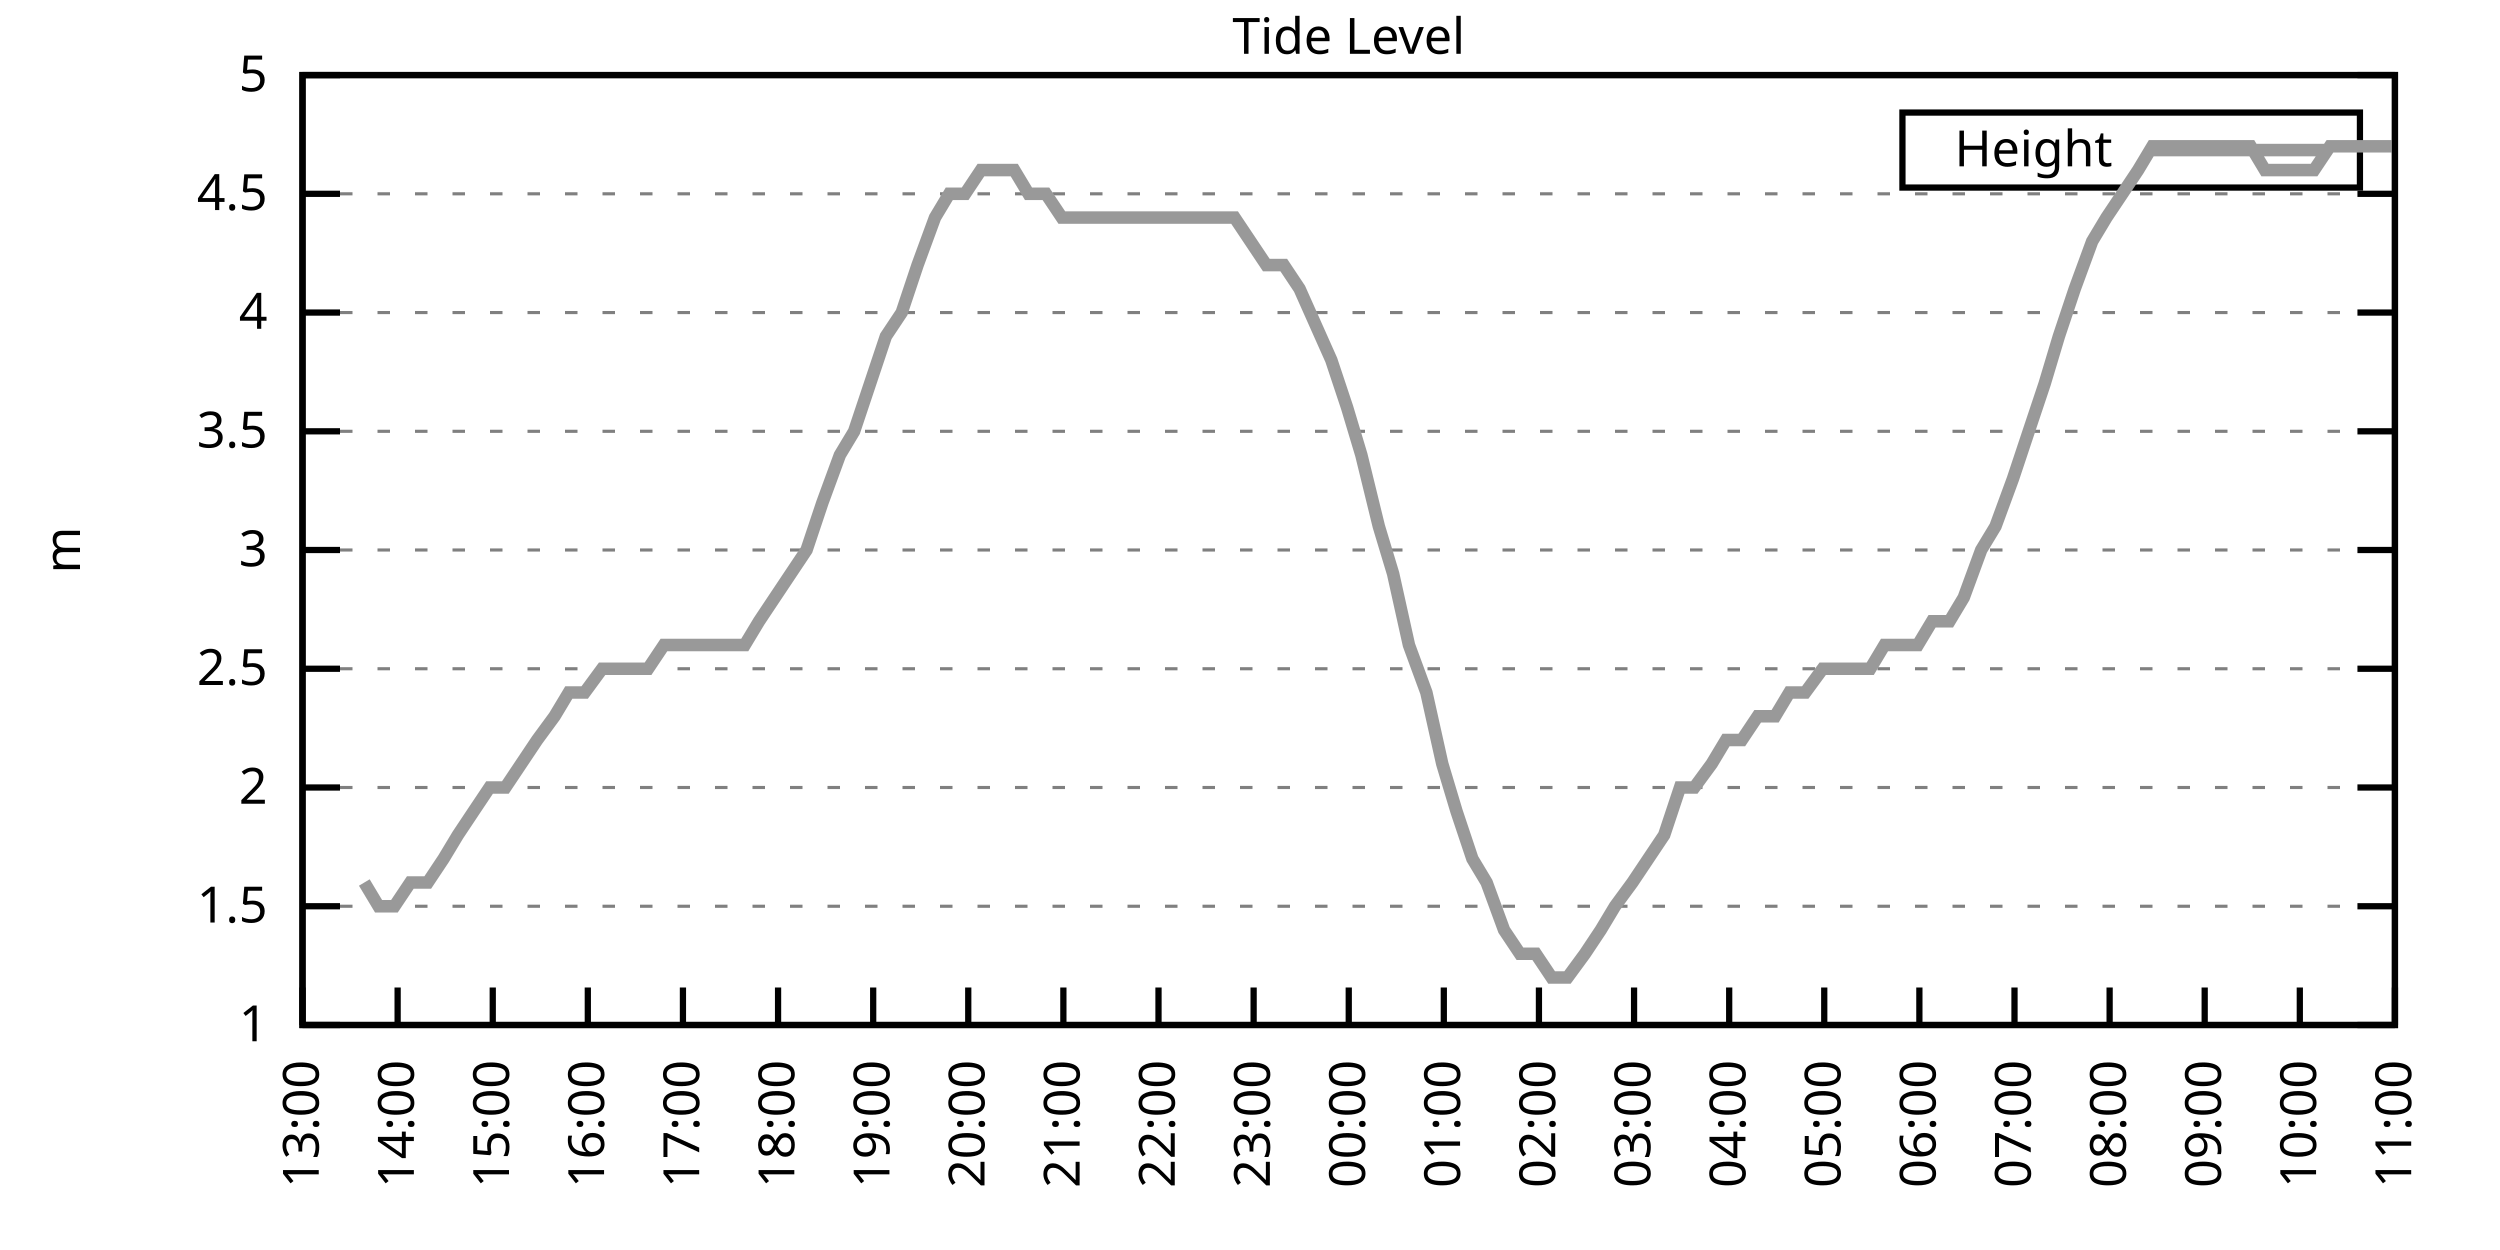
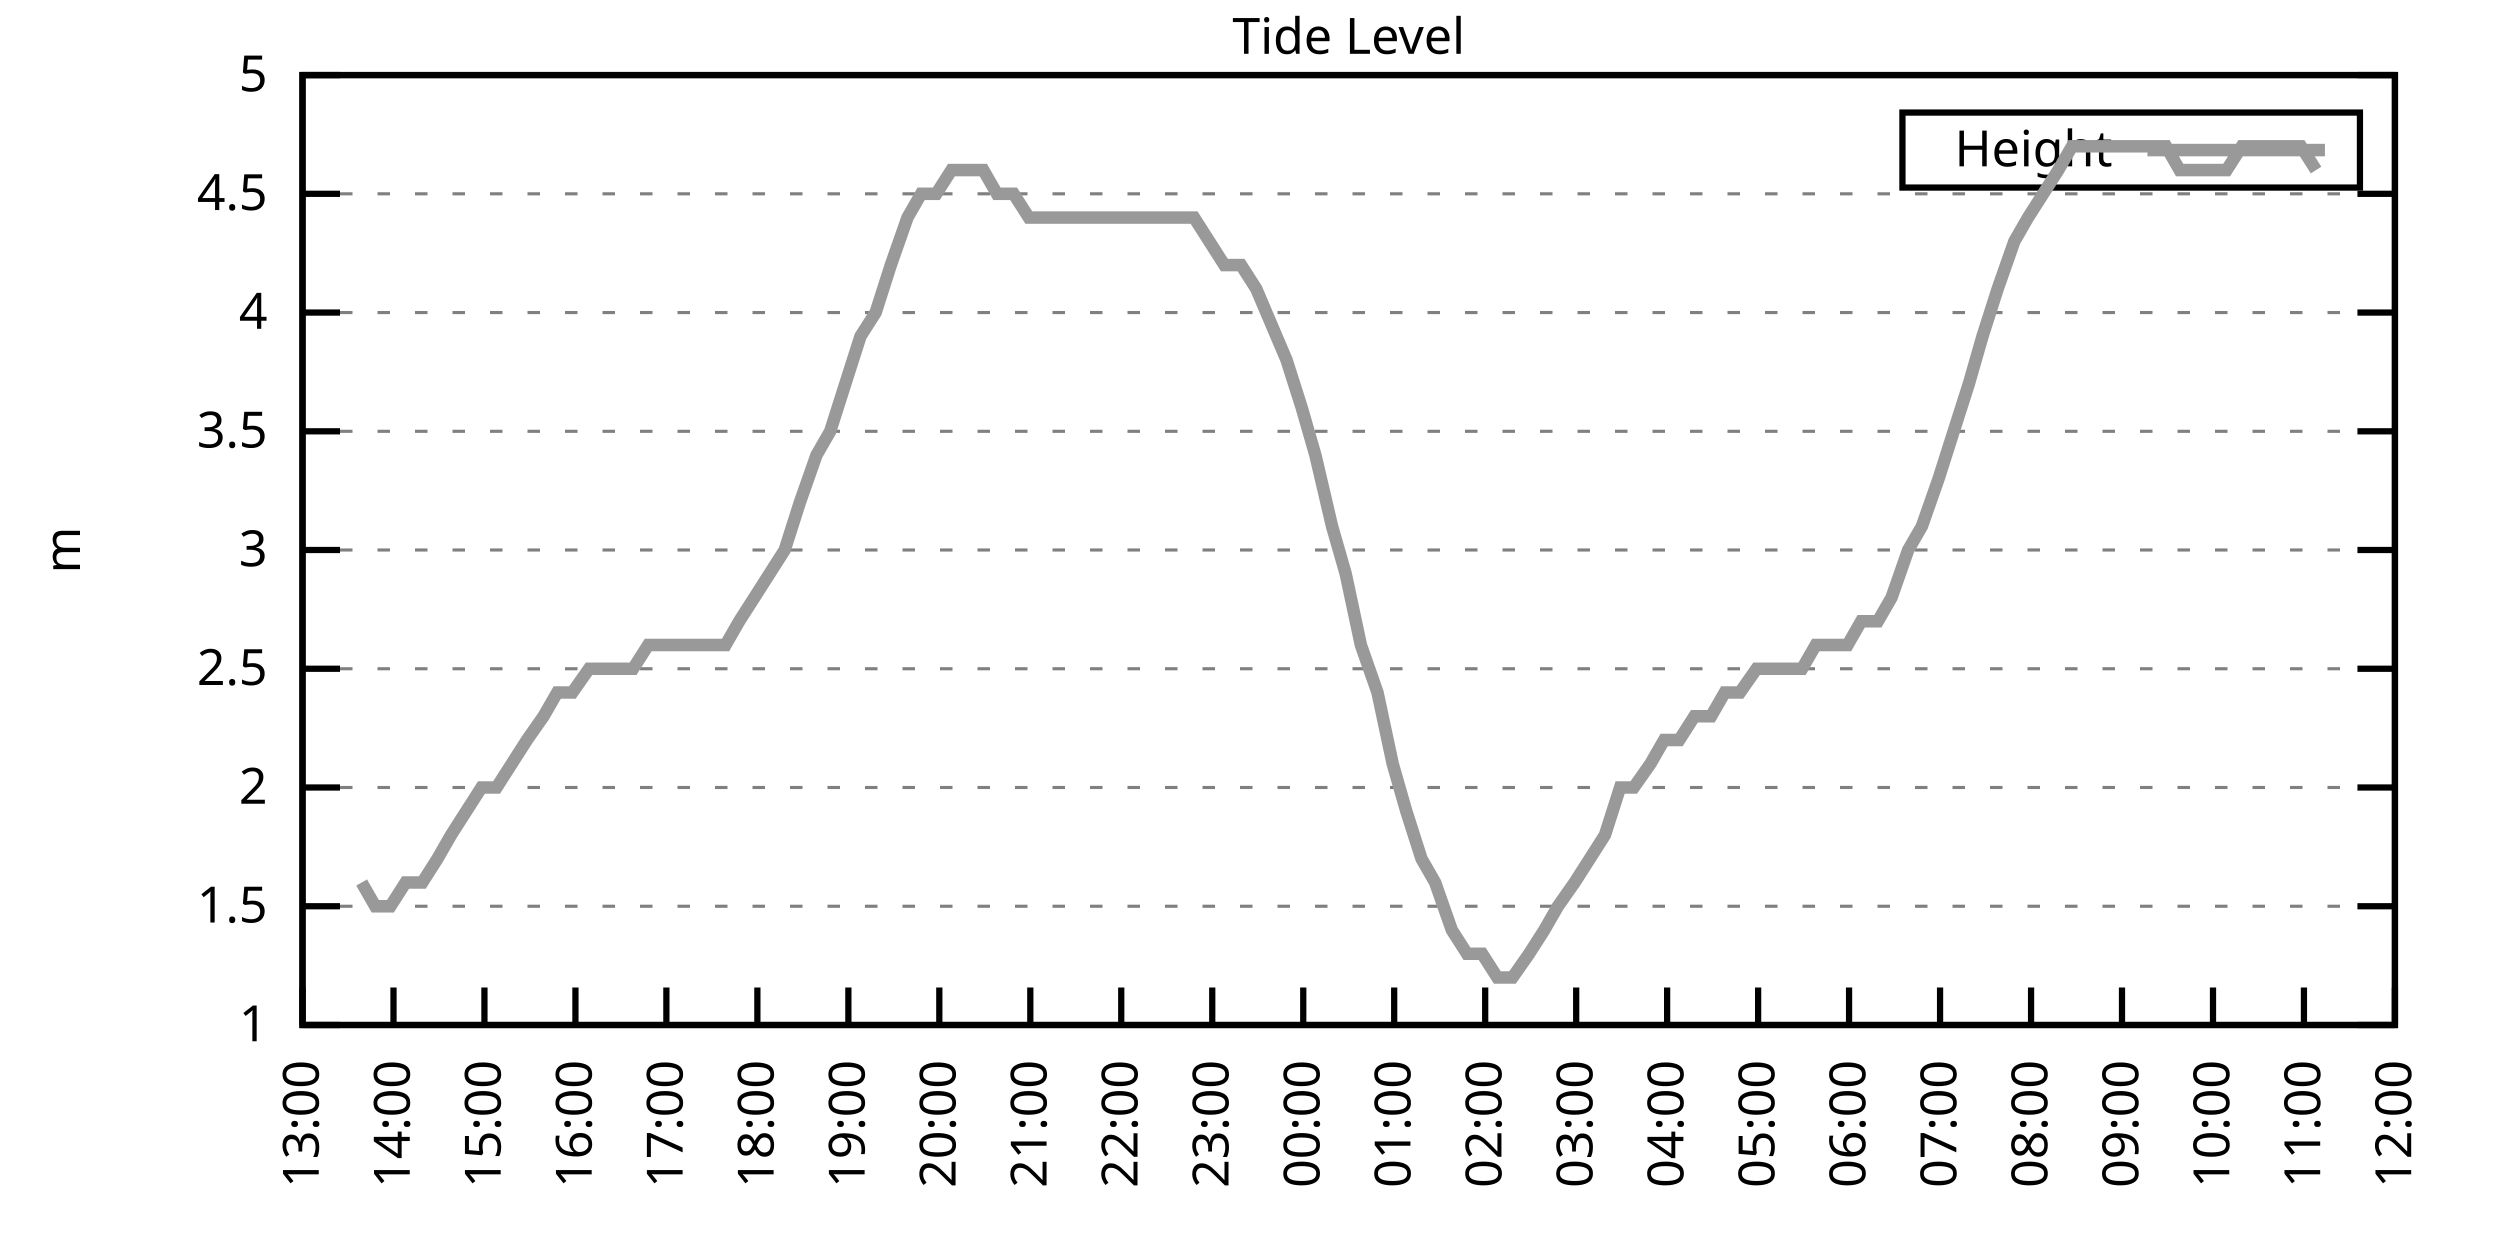
<svg xmlns="http://www.w3.org/2000/svg" xmlns:xlink="http://www.w3.org/1999/xlink" width="400" height="200" viewBox="0 0 400 200">
  <g id="gnuplot_canvas">
    <rect x="0" y="0" width="400" height="200" fill="none" />
    <defs>
      <circle id="gpDot" r="0.5" stroke-width="0.5" stroke="currentColor" />
      <path id="gpPt0" stroke-width="0.333" stroke="currentColor" d="M-1,0 h2 M0,-1 v2" />
      <path id="gpPt1" stroke-width="0.333" stroke="currentColor" d="M-1,-1 L1,1 M1,-1 L-1,1" />
      <path id="gpPt2" stroke-width="0.333" stroke="currentColor" d="M-1,0 L1,0 M0,-1 L0,1 M-1,-1 L1,1 M-1,1 L1,-1" />
      <rect id="gpPt3" stroke-width="0.333" stroke="currentColor" x="-1" y="-1" width="2" height="2" />
      <rect id="gpPt4" stroke-width="0.333" stroke="currentColor" fill="currentColor" x="-1" y="-1" width="2" height="2" />
      <circle id="gpPt5" stroke-width="0.333" stroke="currentColor" cx="0" cy="0" r="1" />
      <use xlink:href="#gpPt5" id="gpPt6" fill="currentColor" stroke="none" />
      <path id="gpPt7" stroke-width="0.333" stroke="currentColor" d="M0,-1.33 L-1.33,0.67 L1.33,0.67 z" />
      <use xlink:href="#gpPt7" id="gpPt8" fill="currentColor" stroke="none" />
      <use xlink:href="#gpPt7" id="gpPt9" stroke="currentColor" transform="rotate(180)" />
      <use xlink:href="#gpPt9" id="gpPt10" fill="currentColor" stroke="none" />
      <use xlink:href="#gpPt3" id="gpPt11" stroke="currentColor" transform="rotate(45)" />
      <use xlink:href="#gpPt11" id="gpPt12" fill="currentColor" stroke="none" />
      <path id="gpPt13" stroke-width="0.333" stroke="currentColor" d="M0,1.330 L1.265,0.411 L0.782,-1.067 L-0.782,-1.076 L-1.265,0.411 z" />
      <use xlink:href="#gpPt13" id="gpPt14" fill="currentColor" stroke="none" />
      <filter id="textbox" filterUnits="objectBoundingBox" x="0" y="0" height="1" width="1">
        <feFlood flood-color="white" flood-opacity="1" result="bgnd" />
        <feComposite in="SourceGraphic" in2="bgnd" operator="atop" />
      </filter>
      <filter id="greybox" filterUnits="objectBoundingBox" x="0" y="0" height="1" width="1">
        <feFlood flood-color="lightgrey" flood-opacity="1" result="grey" />
        <feComposite in="SourceGraphic" in2="grey" operator="atop" />
      </filter>
    </defs>
    <g fill="none" color="white" stroke="currentColor" stroke-width="1.00" stroke-linecap="butt" stroke-linejoin="miter">
</g>
    <g fill="none" color="black" stroke="currentColor" stroke-width="1.00" stroke-linecap="butt" stroke-linejoin="miter">
      <g stroke="none" shape-rendering="crispEdges">
        <polygon fill="rgb(255, 255, 255)" points="48.40,164.00 383.18,164.00 383.18,12.02 48.40,12.02 " />
      </g>
    </g>
    <g fill="none" color="black" stroke="currentColor" stroke-width="1.00" stroke-linecap="butt" stroke-linejoin="miter">
</g>
    <g fill="none" color="black" stroke="black" stroke-width="0.50" stroke-linecap="butt" stroke-linejoin="miter">
</g>
    <g fill="none" color="gray" stroke="currentColor" stroke-width="0.50" stroke-linecap="butt" stroke-linejoin="miter">
      <path stroke="gray" stroke-dasharray="2,4" class="gridline" d="M48.40,164.00 L383.19,164.00  " />
    </g>
    <g fill="none" color="gray" stroke="gray" stroke-width="1.00" stroke-linecap="butt" stroke-linejoin="miter">
</g>
    <g fill="none" color="black" stroke="currentColor" stroke-width="1.00" stroke-linecap="butt" stroke-linejoin="miter">
      <path stroke="black" d="M48.40,164.00 L54.40,164.00 M383.19,164.00 L377.19,164.00  " />
      <g transform="translate(42.80,166.60)" stroke="none" fill="black" font-family="Sans" font-size="8.00" text-anchor="end">
        <text>
          <tspan font-family="Sans"> 1</tspan>
        </text>
      </g>
    </g>
    <g fill="none" color="black" stroke="currentColor" stroke-width="1.00" stroke-linecap="butt" stroke-linejoin="miter">
</g>
    <g fill="none" color="black" stroke="black" stroke-width="0.50" stroke-linecap="butt" stroke-linejoin="miter">
</g>
    <g fill="none" color="gray" stroke="currentColor" stroke-width="0.50" stroke-linecap="butt" stroke-linejoin="miter">
      <path stroke="gray" stroke-dasharray="2,4" class="gridline" d="M48.40,145.00 L383.19,145.00  " />
    </g>
    <g fill="none" color="gray" stroke="gray" stroke-width="1.00" stroke-linecap="butt" stroke-linejoin="miter">
</g>
    <g fill="none" color="black" stroke="currentColor" stroke-width="1.00" stroke-linecap="butt" stroke-linejoin="miter">
      <path stroke="black" d="M48.40,145.00 L54.40,145.00 M383.19,145.00 L377.19,145.00  " />
      <g transform="translate(42.80,147.60)" stroke="none" fill="black" font-family="Sans" font-size="8.00" text-anchor="end">
        <text>
          <tspan font-family="Sans"> 1.5</tspan>
        </text>
      </g>
    </g>
    <g fill="none" color="black" stroke="currentColor" stroke-width="1.00" stroke-linecap="butt" stroke-linejoin="miter">
</g>
    <g fill="none" color="black" stroke="black" stroke-width="0.50" stroke-linecap="butt" stroke-linejoin="miter">
</g>
    <g fill="none" color="gray" stroke="currentColor" stroke-width="0.50" stroke-linecap="butt" stroke-linejoin="miter">
      <path stroke="gray" stroke-dasharray="2,4" class="gridline" d="M48.40,126.00 L383.19,126.00  " />
    </g>
    <g fill="none" color="gray" stroke="gray" stroke-width="1.00" stroke-linecap="butt" stroke-linejoin="miter">
</g>
    <g fill="none" color="black" stroke="currentColor" stroke-width="1.00" stroke-linecap="butt" stroke-linejoin="miter">
      <path stroke="black" d="M48.40,126.00 L54.40,126.00 M383.19,126.00 L377.19,126.00  " />
      <g transform="translate(42.80,128.60)" stroke="none" fill="black" font-family="Sans" font-size="8.00" text-anchor="end">
        <text>
          <tspan font-family="Sans"> 2</tspan>
        </text>
      </g>
    </g>
    <g fill="none" color="black" stroke="currentColor" stroke-width="1.00" stroke-linecap="butt" stroke-linejoin="miter">
</g>
    <g fill="none" color="black" stroke="black" stroke-width="0.50" stroke-linecap="butt" stroke-linejoin="miter">
</g>
    <g fill="none" color="gray" stroke="currentColor" stroke-width="0.50" stroke-linecap="butt" stroke-linejoin="miter">
      <path stroke="gray" stroke-dasharray="2,4" class="gridline" d="M48.40,107.00 L383.19,107.00  " />
    </g>
    <g fill="none" color="gray" stroke="gray" stroke-width="1.00" stroke-linecap="butt" stroke-linejoin="miter">
</g>
    <g fill="none" color="black" stroke="currentColor" stroke-width="1.00" stroke-linecap="butt" stroke-linejoin="miter">
      <path stroke="black" d="M48.40,107.00 L54.40,107.00 M383.19,107.00 L377.19,107.00  " />
      <g transform="translate(42.80,109.60)" stroke="none" fill="black" font-family="Sans" font-size="8.00" text-anchor="end">
        <text>
          <tspan font-family="Sans"> 2.5</tspan>
        </text>
      </g>
    </g>
    <g fill="none" color="black" stroke="currentColor" stroke-width="1.00" stroke-linecap="butt" stroke-linejoin="miter">
</g>
    <g fill="none" color="black" stroke="black" stroke-width="0.50" stroke-linecap="butt" stroke-linejoin="miter">
</g>
    <g fill="none" color="gray" stroke="currentColor" stroke-width="0.50" stroke-linecap="butt" stroke-linejoin="miter">
      <path stroke="gray" stroke-dasharray="2,4" class="gridline" d="M48.40,88.00 L383.19,88.00  " />
    </g>
    <g fill="none" color="gray" stroke="gray" stroke-width="1.00" stroke-linecap="butt" stroke-linejoin="miter">
</g>
    <g fill="none" color="black" stroke="currentColor" stroke-width="1.00" stroke-linecap="butt" stroke-linejoin="miter">
      <path stroke="black" d="M48.40,88.00 L54.40,88.00 M383.19,88.00 L377.19,88.00  " />
      <g transform="translate(42.80,90.60)" stroke="none" fill="black" font-family="Sans" font-size="8.00" text-anchor="end">
        <text>
          <tspan font-family="Sans"> 3</tspan>
        </text>
      </g>
    </g>
    <g fill="none" color="black" stroke="currentColor" stroke-width="1.00" stroke-linecap="butt" stroke-linejoin="miter">
</g>
    <g fill="none" color="black" stroke="black" stroke-width="0.50" stroke-linecap="butt" stroke-linejoin="miter">
</g>
    <g fill="none" color="gray" stroke="currentColor" stroke-width="0.50" stroke-linecap="butt" stroke-linejoin="miter">
      <path stroke="gray" stroke-dasharray="2,4" class="gridline" d="M48.40,69.01 L383.19,69.01  " />
    </g>
    <g fill="none" color="gray" stroke="gray" stroke-width="1.00" stroke-linecap="butt" stroke-linejoin="miter">
</g>
    <g fill="none" color="black" stroke="currentColor" stroke-width="1.00" stroke-linecap="butt" stroke-linejoin="miter">
      <path stroke="black" d="M48.40,69.01 L54.40,69.01 M383.19,69.01 L377.19,69.01  " />
      <g transform="translate(42.80,71.61)" stroke="none" fill="black" font-family="Sans" font-size="8.00" text-anchor="end">
        <text>
          <tspan font-family="Sans"> 3.5</tspan>
        </text>
      </g>
    </g>
    <g fill="none" color="black" stroke="currentColor" stroke-width="1.00" stroke-linecap="butt" stroke-linejoin="miter">
</g>
    <g fill="none" color="black" stroke="black" stroke-width="0.50" stroke-linecap="butt" stroke-linejoin="miter">
</g>
    <g fill="none" color="gray" stroke="currentColor" stroke-width="0.50" stroke-linecap="butt" stroke-linejoin="miter">
      <path stroke="gray" stroke-dasharray="2,4" class="gridline" d="M48.40,50.01 L383.19,50.01  " />
    </g>
    <g fill="none" color="gray" stroke="gray" stroke-width="1.00" stroke-linecap="butt" stroke-linejoin="miter">
</g>
    <g fill="none" color="black" stroke="currentColor" stroke-width="1.00" stroke-linecap="butt" stroke-linejoin="miter">
      <path stroke="black" d="M48.40,50.01 L54.40,50.01 M383.19,50.01 L377.19,50.01  " />
      <g transform="translate(42.80,52.61)" stroke="none" fill="black" font-family="Sans" font-size="8.00" text-anchor="end">
        <text>
          <tspan font-family="Sans"> 4</tspan>
        </text>
      </g>
    </g>
    <g fill="none" color="black" stroke="currentColor" stroke-width="1.00" stroke-linecap="butt" stroke-linejoin="miter">
</g>
    <g fill="none" color="black" stroke="black" stroke-width="0.50" stroke-linecap="butt" stroke-linejoin="miter">
</g>
    <g fill="none" color="gray" stroke="currentColor" stroke-width="0.50" stroke-linecap="butt" stroke-linejoin="miter">
      <path stroke="gray" stroke-dasharray="2,4" class="gridline" d="M48.40,31.01 L383.19,31.01  " />
    </g>
    <g fill="none" color="gray" stroke="gray" stroke-width="1.00" stroke-linecap="butt" stroke-linejoin="miter">
</g>
    <g fill="none" color="black" stroke="currentColor" stroke-width="1.00" stroke-linecap="butt" stroke-linejoin="miter">
      <path stroke="black" d="M48.40,31.01 L54.40,31.01 M383.19,31.01 L377.19,31.01  " />
      <g transform="translate(42.80,33.61)" stroke="none" fill="black" font-family="Sans" font-size="8.00" text-anchor="end">
        <text>
          <tspan font-family="Sans"> 4.5</tspan>
        </text>
      </g>
    </g>
    <g fill="none" color="black" stroke="currentColor" stroke-width="1.00" stroke-linecap="butt" stroke-linejoin="miter">
</g>
    <g fill="none" color="black" stroke="black" stroke-width="0.50" stroke-linecap="butt" stroke-linejoin="miter">
</g>
    <g fill="none" color="gray" stroke="currentColor" stroke-width="0.50" stroke-linecap="butt" stroke-linejoin="miter">
      <path stroke="gray" stroke-dasharray="2,4" class="gridline" d="M48.40,12.01 L383.19,12.01  " />
    </g>
    <g fill="none" color="gray" stroke="gray" stroke-width="1.00" stroke-linecap="butt" stroke-linejoin="miter">
</g>
    <g fill="none" color="black" stroke="currentColor" stroke-width="1.00" stroke-linecap="butt" stroke-linejoin="miter">
      <path stroke="black" d="M48.40,12.01 L54.40,12.01 M383.19,12.01 L377.19,12.01  " />
      <g transform="translate(42.80,14.61)" stroke="none" fill="black" font-family="Sans" font-size="8.00" text-anchor="end">
        <text>
          <tspan font-family="Sans"> 5</tspan>
        </text>
      </g>
    </g>
    <g fill="none" color="black" stroke="currentColor" stroke-width="1.00" stroke-linecap="butt" stroke-linejoin="miter">
      <path stroke="black" d="M48.40,164.00 L48.40,158.00  " />
      <g transform="translate(51.00,169.60) rotate(270.00)" stroke="none" fill="black" font-family="Sans" font-size="8.00" text-anchor="end">
        <text>
          <tspan font-family="Sans">13:00</tspan>
        </text>
      </g>
    </g>
    <g fill="none" color="black" stroke="currentColor" stroke-width="1.00" stroke-linecap="butt" stroke-linejoin="miter">
-       <path stroke="black" d="M63.62,164.00 L63.62,158.00  " />
-       <g transform="translate(66.22,169.60) rotate(270.00)" stroke="none" fill="black" font-family="Sans" font-size="8.00" text-anchor="end">
+       <path stroke="black" d="M62.96,164.00 L62.96,158.00  " />
+       <g transform="translate(65.56,169.60) rotate(270.00)" stroke="none" fill="black" font-family="Sans" font-size="8.00" text-anchor="end">
        <text>
          <tspan font-family="Sans">14:00</tspan>
        </text>
      </g>
    </g>
    <g fill="none" color="black" stroke="currentColor" stroke-width="1.00" stroke-linecap="butt" stroke-linejoin="miter">
-       <path stroke="black" d="M78.84,164.00 L78.84,158.00  " />
-       <g transform="translate(81.44,169.60) rotate(270.00)" stroke="none" fill="black" font-family="Sans" font-size="8.00" text-anchor="end">
+       <path stroke="black" d="M77.51,164.00 L77.51,158.00  " />
+       <g transform="translate(80.11,169.60) rotate(270.00)" stroke="none" fill="black" font-family="Sans" font-size="8.00" text-anchor="end">
        <text>
          <tspan font-family="Sans">15:00</tspan>
        </text>
      </g>
    </g>
    <g fill="none" color="black" stroke="currentColor" stroke-width="1.00" stroke-linecap="butt" stroke-linejoin="miter">
-       <path stroke="black" d="M94.05,164.00 L94.05,158.00  " />
-       <g transform="translate(96.65,169.60) rotate(270.00)" stroke="none" fill="black" font-family="Sans" font-size="8.00" text-anchor="end">
+       <path stroke="black" d="M92.07,164.00 L92.07,158.00  " />
+       <g transform="translate(94.67,169.60) rotate(270.00)" stroke="none" fill="black" font-family="Sans" font-size="8.00" text-anchor="end">
        <text>
          <tspan font-family="Sans">16:00</tspan>
        </text>
      </g>
    </g>
    <g fill="none" color="black" stroke="currentColor" stroke-width="1.00" stroke-linecap="butt" stroke-linejoin="miter">
-       <path stroke="black" d="M109.27,164.00 L109.27,158.00  " />
-       <g transform="translate(111.87,169.60) rotate(270.00)" stroke="none" fill="black" font-family="Sans" font-size="8.00" text-anchor="end">
+       <path stroke="black" d="M106.62,164.00 L106.62,158.00  " />
+       <g transform="translate(109.22,169.60) rotate(270.00)" stroke="none" fill="black" font-family="Sans" font-size="8.00" text-anchor="end">
        <text>
          <tspan font-family="Sans">17:00</tspan>
        </text>
      </g>
    </g>
    <g fill="none" color="black" stroke="currentColor" stroke-width="1.00" stroke-linecap="butt" stroke-linejoin="miter">
-       <path stroke="black" d="M124.49,164.00 L124.49,158.00  " />
-       <g transform="translate(127.09,169.60) rotate(270.00)" stroke="none" fill="black" font-family="Sans" font-size="8.00" text-anchor="end">
+       <path stroke="black" d="M121.18,164.00 L121.18,158.00  " />
+       <g transform="translate(123.78,169.60) rotate(270.00)" stroke="none" fill="black" font-family="Sans" font-size="8.00" text-anchor="end">
        <text>
          <tspan font-family="Sans">18:00</tspan>
        </text>
      </g>
    </g>
    <g fill="none" color="black" stroke="currentColor" stroke-width="1.00" stroke-linecap="butt" stroke-linejoin="miter">
-       <path stroke="black" d="M139.71,164.00 L139.71,158.00  " />
-       <g transform="translate(142.31,169.60) rotate(270.00)" stroke="none" fill="black" font-family="Sans" font-size="8.00" text-anchor="end">
+       <path stroke="black" d="M135.74,164.00 L135.74,158.00  " />
+       <g transform="translate(138.34,169.60) rotate(270.00)" stroke="none" fill="black" font-family="Sans" font-size="8.00" text-anchor="end">
        <text>
          <tspan font-family="Sans">19:00</tspan>
        </text>
      </g>
    </g>
    <g fill="none" color="black" stroke="currentColor" stroke-width="1.00" stroke-linecap="butt" stroke-linejoin="miter">
-       <path stroke="black" d="M154.92,164.00 L154.92,158.00  " />
-       <g transform="translate(157.52,169.60) rotate(270.00)" stroke="none" fill="black" font-family="Sans" font-size="8.00" text-anchor="end">
+       <path stroke="black" d="M150.29,164.00 L150.29,158.00  " />
+       <g transform="translate(152.89,169.60) rotate(270.00)" stroke="none" fill="black" font-family="Sans" font-size="8.00" text-anchor="end">
        <text>
          <tspan font-family="Sans">20:00</tspan>
        </text>
      </g>
    </g>
    <g fill="none" color="black" stroke="currentColor" stroke-width="1.00" stroke-linecap="butt" stroke-linejoin="miter">
-       <path stroke="black" d="M170.14,164.00 L170.14,158.00  " />
-       <g transform="translate(172.74,169.60) rotate(270.00)" stroke="none" fill="black" font-family="Sans" font-size="8.00" text-anchor="end">
+       <path stroke="black" d="M164.85,164.00 L164.85,158.00  " />
+       <g transform="translate(167.45,169.60) rotate(270.00)" stroke="none" fill="black" font-family="Sans" font-size="8.00" text-anchor="end">
        <text>
          <tspan font-family="Sans">21:00</tspan>
        </text>
      </g>
    </g>
    <g fill="none" color="black" stroke="currentColor" stroke-width="1.00" stroke-linecap="butt" stroke-linejoin="miter">
-       <path stroke="black" d="M185.36,164.00 L185.36,158.00  " />
-       <g transform="translate(187.96,169.60) rotate(270.00)" stroke="none" fill="black" font-family="Sans" font-size="8.00" text-anchor="end">
+       <path stroke="black" d="M179.40,164.00 L179.40,158.00  " />
+       <g transform="translate(182.00,169.60) rotate(270.00)" stroke="none" fill="black" font-family="Sans" font-size="8.00" text-anchor="end">
        <text>
          <tspan font-family="Sans">22:00</tspan>
        </text>
      </g>
    </g>
    <g fill="none" color="black" stroke="currentColor" stroke-width="1.00" stroke-linecap="butt" stroke-linejoin="miter">
-       <path stroke="black" d="M200.58,164.00 L200.58,158.00  " />
-       <g transform="translate(203.18,169.60) rotate(270.00)" stroke="none" fill="black" font-family="Sans" font-size="8.00" text-anchor="end">
+       <path stroke="black" d="M193.96,164.00 L193.96,158.00  " />
+       <g transform="translate(196.56,169.60) rotate(270.00)" stroke="none" fill="black" font-family="Sans" font-size="8.00" text-anchor="end">
        <text>
          <tspan font-family="Sans">23:00</tspan>
        </text>
      </g>
    </g>
    <g fill="none" color="black" stroke="currentColor" stroke-width="1.00" stroke-linecap="butt" stroke-linejoin="miter">
-       <path stroke="black" d="M215.80,164.00 L215.80,158.00  " />
-       <g transform="translate(218.40,169.60) rotate(270.00)" stroke="none" fill="black" font-family="Sans" font-size="8.00" text-anchor="end">
+       <path stroke="black" d="M208.52,164.00 L208.52,158.00  " />
+       <g transform="translate(211.12,169.60) rotate(270.00)" stroke="none" fill="black" font-family="Sans" font-size="8.00" text-anchor="end">
        <text>
          <tspan font-family="Sans">00:00</tspan>
        </text>
      </g>
    </g>
    <g fill="none" color="black" stroke="currentColor" stroke-width="1.00" stroke-linecap="butt" stroke-linejoin="miter">
-       <path stroke="black" d="M231.01,164.00 L231.01,158.00  " />
-       <g transform="translate(233.61,169.60) rotate(270.00)" stroke="none" fill="black" font-family="Sans" font-size="8.00" text-anchor="end">
+       <path stroke="black" d="M223.07,164.00 L223.07,158.00  " />
+       <g transform="translate(225.67,169.60) rotate(270.00)" stroke="none" fill="black" font-family="Sans" font-size="8.00" text-anchor="end">
        <text>
          <tspan font-family="Sans">01:00</tspan>
        </text>
      </g>
    </g>
    <g fill="none" color="black" stroke="currentColor" stroke-width="1.00" stroke-linecap="butt" stroke-linejoin="miter">
-       <path stroke="black" d="M246.23,164.00 L246.23,158.00  " />
-       <g transform="translate(248.83,169.60) rotate(270.00)" stroke="none" fill="black" font-family="Sans" font-size="8.00" text-anchor="end">
+       <path stroke="black" d="M237.63,164.00 L237.63,158.00  " />
+       <g transform="translate(240.23,169.60) rotate(270.00)" stroke="none" fill="black" font-family="Sans" font-size="8.00" text-anchor="end">
        <text>
          <tspan font-family="Sans">02:00</tspan>
        </text>
      </g>
    </g>
    <g fill="none" color="black" stroke="currentColor" stroke-width="1.00" stroke-linecap="butt" stroke-linejoin="miter">
-       <path stroke="black" d="M261.45,164.00 L261.45,158.00  " />
-       <g transform="translate(264.05,169.60) rotate(270.00)" stroke="none" fill="black" font-family="Sans" font-size="8.00" text-anchor="end">
+       <path stroke="black" d="M252.19,164.00 L252.19,158.00  " />
+       <g transform="translate(254.79,169.60) rotate(270.00)" stroke="none" fill="black" font-family="Sans" font-size="8.00" text-anchor="end">
        <text>
          <tspan font-family="Sans">03:00</tspan>
        </text>
      </g>
    </g>
    <g fill="none" color="black" stroke="currentColor" stroke-width="1.00" stroke-linecap="butt" stroke-linejoin="miter">
-       <path stroke="black" d="M276.67,164.00 L276.67,158.00  " />
-       <g transform="translate(279.27,169.60) rotate(270.00)" stroke="none" fill="black" font-family="Sans" font-size="8.00" text-anchor="end">
+       <path stroke="black" d="M266.74,164.00 L266.74,158.00  " />
+       <g transform="translate(269.34,169.60) rotate(270.00)" stroke="none" fill="black" font-family="Sans" font-size="8.00" text-anchor="end">
        <text>
          <tspan font-family="Sans">04:00</tspan>
        </text>
      </g>
    </g>
    <g fill="none" color="black" stroke="currentColor" stroke-width="1.00" stroke-linecap="butt" stroke-linejoin="miter">
-       <path stroke="black" d="M291.88,164.00 L291.88,158.00  " />
-       <g transform="translate(294.48,169.60) rotate(270.00)" stroke="none" fill="black" font-family="Sans" font-size="8.00" text-anchor="end">
+       <path stroke="black" d="M281.30,164.00 L281.30,158.00  " />
+       <g transform="translate(283.90,169.60) rotate(270.00)" stroke="none" fill="black" font-family="Sans" font-size="8.00" text-anchor="end">
        <text>
          <tspan font-family="Sans">05:00</tspan>
        </text>
      </g>
    </g>
    <g fill="none" color="black" stroke="currentColor" stroke-width="1.00" stroke-linecap="butt" stroke-linejoin="miter">
-       <path stroke="black" d="M307.10,164.00 L307.10,158.00  " />
-       <g transform="translate(309.70,169.60) rotate(270.00)" stroke="none" fill="black" font-family="Sans" font-size="8.00" text-anchor="end">
+       <path stroke="black" d="M295.85,164.00 L295.85,158.00  " />
+       <g transform="translate(298.45,169.60) rotate(270.00)" stroke="none" fill="black" font-family="Sans" font-size="8.00" text-anchor="end">
        <text>
          <tspan font-family="Sans">06:00</tspan>
        </text>
      </g>
    </g>
    <g fill="none" color="black" stroke="currentColor" stroke-width="1.00" stroke-linecap="butt" stroke-linejoin="miter">
-       <path stroke="black" d="M322.32,164.00 L322.32,158.00  " />
-       <g transform="translate(324.92,169.60) rotate(270.00)" stroke="none" fill="black" font-family="Sans" font-size="8.00" text-anchor="end">
+       <path stroke="black" d="M310.41,164.00 L310.41,158.00  " />
+       <g transform="translate(313.01,169.60) rotate(270.00)" stroke="none" fill="black" font-family="Sans" font-size="8.00" text-anchor="end">
        <text>
          <tspan font-family="Sans">07:00</tspan>
        </text>
      </g>
    </g>
    <g fill="none" color="black" stroke="currentColor" stroke-width="1.00" stroke-linecap="butt" stroke-linejoin="miter">
-       <path stroke="black" d="M337.54,164.00 L337.54,158.00  " />
-       <g transform="translate(340.14,169.60) rotate(270.00)" stroke="none" fill="black" font-family="Sans" font-size="8.00" text-anchor="end">
+       <path stroke="black" d="M324.97,164.00 L324.97,158.00  " />
+       <g transform="translate(327.57,169.60) rotate(270.00)" stroke="none" fill="black" font-family="Sans" font-size="8.00" text-anchor="end">
        <text>
          <tspan font-family="Sans">08:00</tspan>
        </text>
      </g>
    </g>
    <g fill="none" color="black" stroke="currentColor" stroke-width="1.00" stroke-linecap="butt" stroke-linejoin="miter">
-       <path stroke="black" d="M352.75,164.00 L352.75,158.00  " />
-       <g transform="translate(355.35,169.60) rotate(270.00)" stroke="none" fill="black" font-family="Sans" font-size="8.00" text-anchor="end">
+       <path stroke="black" d="M339.52,164.00 L339.52,158.00  " />
+       <g transform="translate(342.12,169.60) rotate(270.00)" stroke="none" fill="black" font-family="Sans" font-size="8.00" text-anchor="end">
        <text>
          <tspan font-family="Sans">09:00</tspan>
        </text>
      </g>
    </g>
    <g fill="none" color="black" stroke="currentColor" stroke-width="1.00" stroke-linecap="butt" stroke-linejoin="miter">
-       <path stroke="black" d="M367.97,164.00 L367.97,158.00  " />
-       <g transform="translate(370.57,169.60) rotate(270.00)" stroke="none" fill="black" font-family="Sans" font-size="8.00" text-anchor="end">
+       <path stroke="black" d="M354.08,164.00 L354.08,158.00  " />
+       <g transform="translate(356.68,169.60) rotate(270.00)" stroke="none" fill="black" font-family="Sans" font-size="8.00" text-anchor="end">
        <text>
          <tspan font-family="Sans">10:00</tspan>
+         </text>
+       </g>
+     </g>
+     <g fill="none" color="black" stroke="currentColor" stroke-width="1.00" stroke-linecap="butt" stroke-linejoin="miter">
+       <path stroke="black" d="M368.63,164.00 L368.63,158.00  " />
+       <g transform="translate(371.23,169.60) rotate(270.00)" stroke="none" fill="black" font-family="Sans" font-size="8.00" text-anchor="end">
+         <text>
+           <tspan font-family="Sans">11:00</tspan>
        </text>
      </g>
    </g>
    <g fill="none" color="black" stroke="currentColor" stroke-width="1.00" stroke-linecap="butt" stroke-linejoin="miter">
      <path stroke="black" d="M383.19,164.00 L383.19,158.00  " />
      <g transform="translate(385.79,169.60) rotate(270.00)" stroke="none" fill="black" font-family="Sans" font-size="8.00" text-anchor="end">
        <text>
-           <tspan font-family="Sans">11:00</tspan>
+           <tspan font-family="Sans">12:00</tspan>
        </text>
      </g>
    </g>
    <g fill="none" color="black" stroke="currentColor" stroke-width="1.00" stroke-linecap="butt" stroke-linejoin="miter">
</g>
    <g fill="none" color="black" stroke="currentColor" stroke-width="1.00" stroke-linecap="butt" stroke-linejoin="miter">
      <path stroke="black" d="M48.40,12.01 L48.40,164.00 L383.19,164.00 L383.19,12.01 L48.40,12.01 Z  " />
    </g>
    <g fill="none" color="black" stroke="currentColor" stroke-width="1.00" stroke-linecap="butt" stroke-linejoin="miter">
</g>
    <g fill="none" color="black" stroke="currentColor" stroke-width="1.00" stroke-linecap="butt" stroke-linejoin="miter">
      <path stroke="black" d="M304.39,30.01 L304.39,18.01 L377.59,18.01 L377.59,30.01 L304.39,30.01 Z  " />
    </g>
    <g id="Tide_level_plot_1">
      <g fill="none" color="white" stroke="black" stroke-width="2.00" stroke-linecap="butt" stroke-linejoin="miter">
</g>
      <g fill="none" color="black" stroke="currentColor" stroke-width="2.00" stroke-linecap="butt" stroke-linejoin="miter">
        <g transform="translate(337.99,26.61)" stroke="none" fill="black" font-family="Sans" font-size="8.00" text-anchor="end">
          <text>
            <tspan font-family="Sans">Height</tspan>
          </text>
        </g>
      </g>
      <g fill="none" color="black" stroke="currentColor" stroke-width="2.00" stroke-linecap="butt" stroke-linejoin="miter">
-         <path stroke="rgb(153, 153, 153)" d="M343.59,24.01 L371.99,24.01 M58.29,141.20 L60.57,145.00 L63.11,145.00 L65.65,141.20 L68.44,141.20 L70.97,137.40   L73.26,133.60 L75.79,129.80 L78.33,126.00 L80.86,126.00 L83.40,122.20 L85.94,118.40 L88.73,114.60 L91.01,110.80   L93.55,110.80 L96.34,107.00 L98.62,107.00 L101.15,107.00 L103.69,107.00 L106.23,103.20 L108.76,103.20 L111.30,103.20   L114.09,103.20 L116.37,103.20 L119.16,103.20 L121.45,99.40 L123.98,95.60 L129.05,88.00 L131.59,80.41 L134.38,72.81   L136.66,69.01 L139.20,61.41 L141.74,53.81 L144.27,50.01 L146.81,42.41 L149.60,34.81 L151.88,31.01 L154.42,31.01   L156.95,27.21 L159.49,27.21 L162.28,27.21 L164.56,31.01 L167.35,31.01 L169.89,34.81 L172.42,34.81 L174.96,34.81   L177.24,34.81 L180.03,34.81 L182.32,34.81 L185.11,34.81 L187.64,34.81 L190.18,34.81 L192.46,34.81 L195.25,34.81   L197.53,34.81 L200.07,38.61 L202.61,42.41 L205.40,42.41 L207.93,46.21 L213.01,57.61 L215.54,65.21 L217.82,72.81   L220.61,84.21 L222.90,91.80 L225.43,103.20 L228.22,110.80 L230.76,122.20 L233.04,129.80 L235.58,137.40 L237.86,141.20   L240.65,148.80 L243.19,152.60 L245.72,152.60 L248.26,156.40 L250.80,156.40 L253.59,152.60 L256.12,148.80 L258.40,145.00   L261.19,141.20 L263.73,137.40 L266.27,133.60 L268.80,126.00 L271.09,126.00 L273.88,122.20 L276.16,118.40 L278.69,118.40   L281.23,114.60 L284.02,114.60 L286.30,110.80 L288.84,110.80 L291.63,107.00 L294.17,107.00 L296.45,107.00 L299.24,107.00   L301.52,103.20 L306.85,103.20 L309.13,99.40 L311.92,99.40 L314.20,95.60 L316.99,88.00 L319.28,84.21 L322.07,76.61   L324.60,69.01 L327.14,61.41 L329.42,53.81 L331.96,46.21 L334.75,38.61 L337.03,34.81 L339.57,31.01 L342.10,27.21   L344.38,23.41 L347.43,23.41 L349.71,23.41 L352.50,23.41 L354.53,23.41 L357.32,23.41 L360.11,23.41 L362.39,27.21   L364.93,27.21 L367.72,27.21 L370.25,27.21 L372.79,23.41 L375.07,23.41 L377.86,23.41 L380.15,23.41 L382.68,23.41    " />
+         <path stroke="rgb(153, 153, 153)" d="M343.59,24.01 L371.99,24.01 M57.86,141.20 L60.04,145.00 L62.47,145.00 L64.90,141.20 L67.57,141.20 L69.99,137.40   L72.17,133.60 L74.60,129.80 L77.03,126.00 L79.45,126.00 L81.88,122.20 L84.31,118.40 L86.97,114.60 L89.16,110.80   L91.58,110.80 L94.25,107.00 L96.44,107.00 L98.86,107.00 L101.29,107.00 L103.71,103.20 L106.14,103.20 L108.57,103.20   L111.23,103.20 L113.42,103.20 L116.09,103.20 L118.27,99.40 L120.70,95.60 L125.55,88.00 L127.97,80.41 L130.64,72.81   L132.83,69.01 L135.25,61.41 L137.68,53.81 L140.10,50.01 L142.53,42.41 L145.20,34.81 L147.38,31.01 L149.81,31.01   L152.23,27.21 L154.66,27.21 L157.33,27.21 L159.51,31.01 L162.18,31.01 L164.61,34.81 L167.03,34.81 L169.46,34.81   L171.64,34.81 L174.31,34.81 L176.49,34.81 L179.16,34.81 L181.59,34.81 L184.01,34.81 L186.20,34.81 L188.87,34.81   L191.05,34.81 L193.48,38.61 L195.90,42.41 L198.57,42.41 L201.00,46.21 L205.85,57.61 L208.27,65.21 L210.46,72.81   L213.13,84.21 L215.31,91.80 L217.74,103.20 L220.40,110.80 L222.83,122.20 L225.01,129.80 L227.44,137.40 L229.62,141.20   L232.29,148.80 L234.72,152.60 L237.14,152.60 L239.57,156.40 L242.00,156.40 L244.66,152.60 L247.09,148.80 L249.27,145.00   L251.94,141.20 L254.37,137.40 L256.79,133.60 L259.22,126.00 L261.40,126.00 L264.07,122.20 L266.26,118.40 L268.68,118.40   L271.11,114.60 L273.78,114.60 L275.96,110.80 L278.39,110.80 L281.05,107.00 L283.48,107.00 L285.66,107.00 L288.33,107.00   L290.52,103.20 L295.61,103.20 L297.79,99.40 L300.46,99.40 L302.65,95.60 L305.31,88.00 L307.50,84.21 L310.17,76.61   L312.59,69.01 L315.02,61.41 L317.20,53.81 L319.63,46.21 L322.30,38.61 L324.48,34.81 L326.91,31.01 L329.33,27.21   L331.52,23.41 L334.43,23.41 L336.61,23.41 L339.28,23.41 L341.22,23.41 L343.89,23.41 L346.56,23.41 L348.74,27.21   L351.17,27.21 L353.84,27.21 L356.26,27.21 L358.69,23.41 L360.87,23.41 L363.54,23.41 L365.72,23.41 L368.15,23.41   L370.57,27.21  " />
      </g>
    </g>
    <g fill="none" color="black" stroke="currentColor" stroke-width="2.00" stroke-linecap="butt" stroke-linejoin="miter">
</g>
    <g fill="none" color="black" stroke="black" stroke-width="1.00" stroke-linecap="butt" stroke-linejoin="miter">
</g>
    <g fill="none" color="black" stroke="currentColor" stroke-width="1.00" stroke-linecap="butt" stroke-linejoin="miter">
      <path stroke="black" d="M48.40,12.01 L48.40,164.00 L383.19,164.00 L383.19,12.01 L48.40,12.01 Z  " />
      <g transform="translate(12.80,88.01) rotate(270.00)" stroke="none" fill="black" font-family="Sans" font-size="8.00" text-anchor="middle">
        <text>
          <tspan font-family="Sans">m</tspan>
        </text>
      </g>
    </g>
    <g fill="none" color="black" stroke="currentColor" stroke-width="1.00" stroke-linecap="butt" stroke-linejoin="miter">
</g>
    <g fill="none" color="black" stroke="currentColor" stroke-width="1.00" stroke-linecap="butt" stroke-linejoin="miter">
      <g transform="translate(215.79,8.61)" stroke="none" fill="black" font-family="Sans" font-size="8.00" text-anchor="middle">
        <text>
          <tspan font-family="Sans">Tide Level</tspan>
        </text>
      </g>
    </g>
    <g fill="none" color="black" stroke="currentColor" stroke-width="1.00" stroke-linecap="butt" stroke-linejoin="miter">
</g>
  </g>
</svg>
